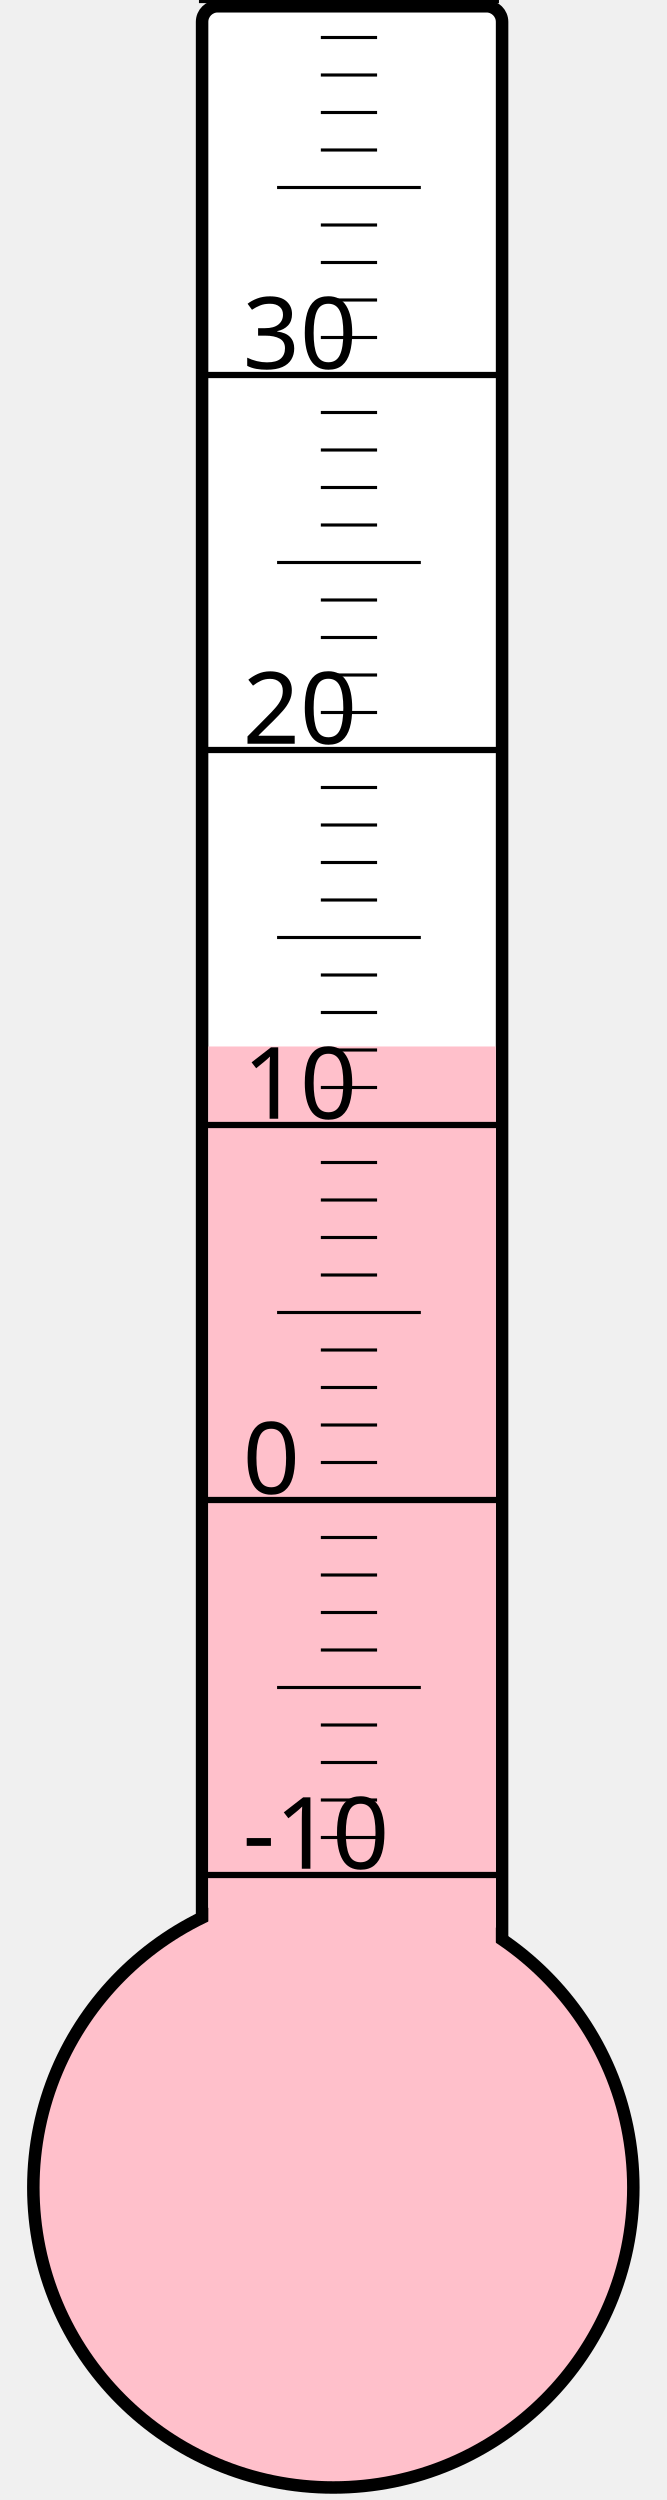
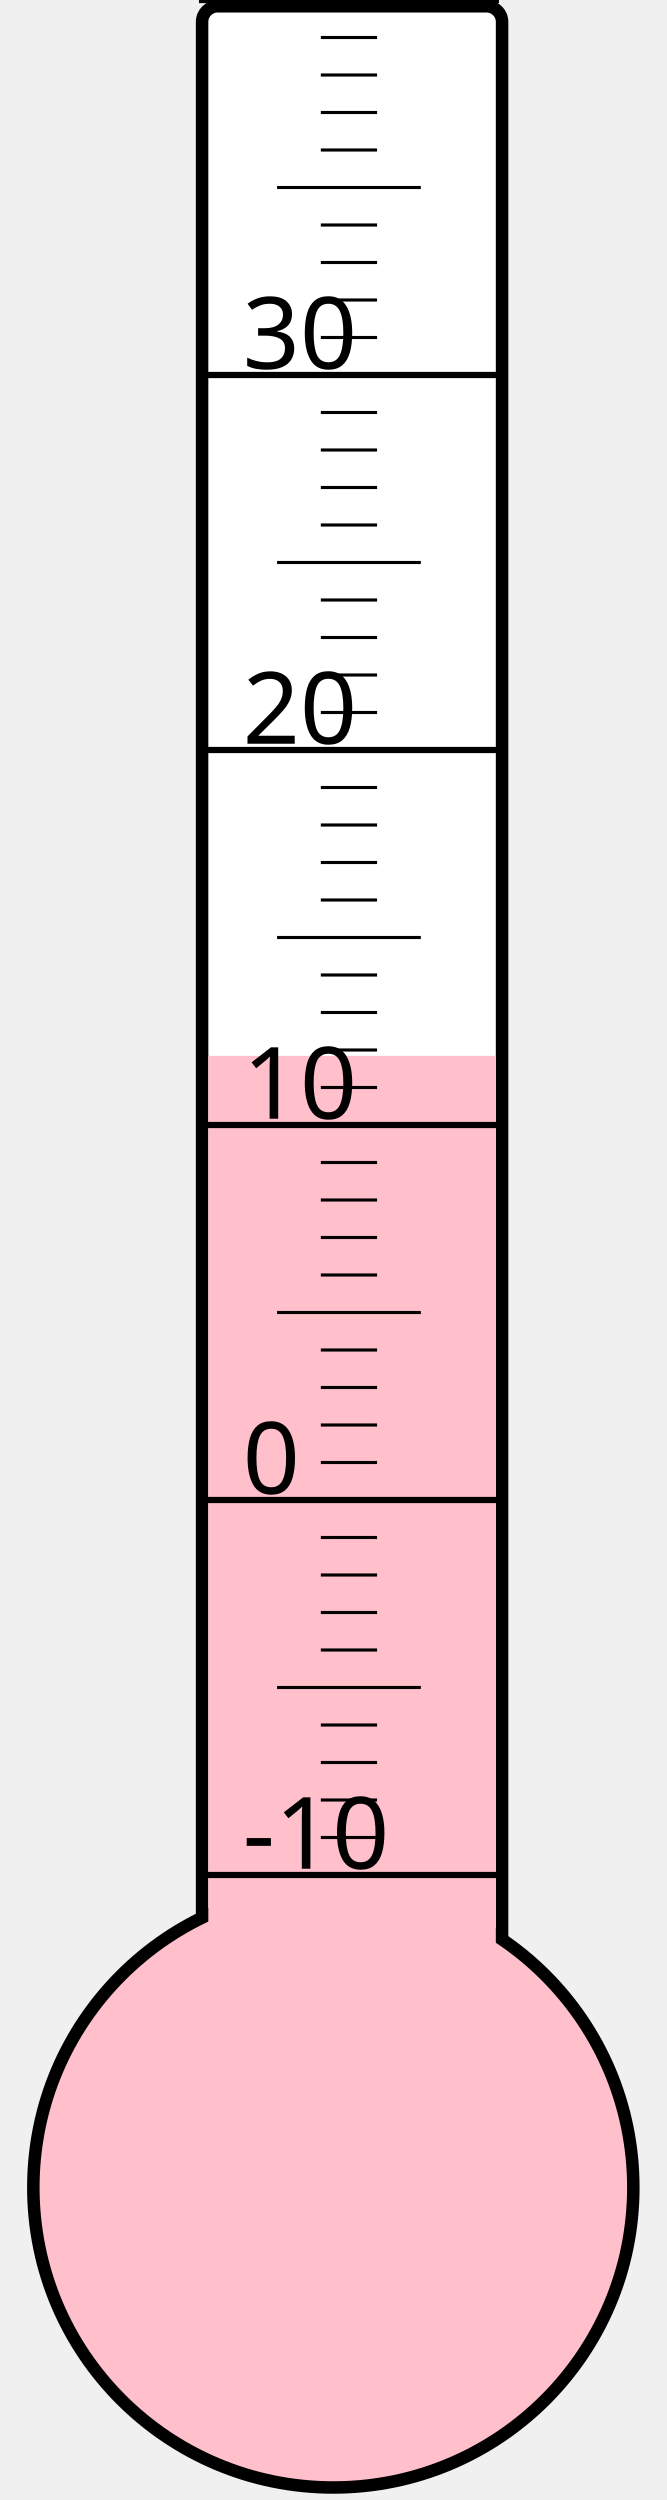
<svg xmlns="http://www.w3.org/2000/svg" width="40px" height="150px" viewBox="0 0 200 800">
  <rect width="200" height="800" x="0" y="0" style="fill: #ffffeb; fill-opacity: 0;" />
  <rect width="96" height="680" x="58" y="2" rx="5" ry="5" style="fill: white; fill-opacity: 1; stroke: black; stroke-width: 4;" />
  <circle cx="100" cy="700" r="96" style="fill: pink; stroke: black; stroke-width: 4;" />
-   <rect width="92" height="365.125" x="60" y="334.875" style="fill: pink; fill-opacity: 1; stroke-width: 0;" />
+   <rect width="92" height="362.125" x="60" y="337.875" style="fill: pink; fill-opacity: 1; stroke-width: 0;" />
  <text x="71" y="598" style="font-family: sans-serif; font-size: 24pt;">-10</text>
  <text x="71" y="478" style="font-family: sans-serif; font-size: 24pt;">0</text>
  <text x="71" y="358" style="font-family: sans-serif; font-size: 24pt;">10</text>
  <text x="71" y="238" style="font-family: sans-serif; font-size: 24pt;">20</text>
  <text x="71" y="118" style="font-family: sans-serif; font-size: 24pt;">30</text>
  <g style="stroke: black;">
    <line x1="57" y1="600" x2="153" y2="600" style="stroke-width: 2;" />
    <line x1="96" y1="588" x2="114" y2="588" style="stroke-width: 1;" />
    <line x1="96" y1="576" x2="114" y2="576" style="stroke-width: 1;" />
    <line x1="96" y1="564" x2="114" y2="564" style="stroke-width: 1;" />
    <line x1="96" y1="552" x2="114" y2="552" style="stroke-width: 1;" />
    <line x1="82" y1="540" x2="128" y2="540" style="stroke-width: 1;" />
    <line x1="96" y1="528" x2="114" y2="528" style="stroke-width: 1;" />
    <line x1="96" y1="516" x2="114" y2="516" style="stroke-width: 1;" />
    <line x1="96" y1="504" x2="114" y2="504" style="stroke-width: 1;" />
    <line x1="96" y1="492" x2="114" y2="492" style="stroke-width: 1;" />
    <line x1="57" y1="480" x2="153" y2="480" style="stroke-width: 2;" />
    <line x1="96" y1="468" x2="114" y2="468" style="stroke-width: 1;" />
    <line x1="96" y1="456" x2="114" y2="456" style="stroke-width: 1;" />
    <line x1="96" y1="444" x2="114" y2="444" style="stroke-width: 1;" />
    <line x1="96" y1="432" x2="114" y2="432" style="stroke-width: 1;" />
    <line x1="82" y1="420" x2="128" y2="420" style="stroke-width: 1;" />
    <line x1="96" y1="408" x2="114" y2="408" style="stroke-width: 1;" />
    <line x1="96" y1="396" x2="114" y2="396" style="stroke-width: 1;" />
    <line x1="96" y1="384" x2="114" y2="384" style="stroke-width: 1;" />
    <line x1="96" y1="372" x2="114" y2="372" style="stroke-width: 1;" />
    <line x1="57" y1="360" x2="153" y2="360" style="stroke-width: 2;" />
    <line x1="96" y1="348" x2="114" y2="348" style="stroke-width: 1;" />
    <line x1="96" y1="336" x2="114" y2="336" style="stroke-width: 1;" />
    <line x1="96" y1="324" x2="114" y2="324" style="stroke-width: 1;" />
    <line x1="96" y1="312" x2="114" y2="312" style="stroke-width: 1;" />
    <line x1="82" y1="300" x2="128" y2="300" style="stroke-width: 1;" />
    <line x1="96" y1="288" x2="114" y2="288" style="stroke-width: 1;" />
    <line x1="96" y1="276" x2="114" y2="276" style="stroke-width: 1;" />
    <line x1="96" y1="264" x2="114" y2="264" style="stroke-width: 1;" />
    <line x1="96" y1="252" x2="114" y2="252" style="stroke-width: 1;" />
    <line x1="57" y1="240" x2="153" y2="240" style="stroke-width: 2;" />
    <line x1="96" y1="228" x2="114" y2="228" style="stroke-width: 1;" />
    <line x1="96" y1="216" x2="114" y2="216" style="stroke-width: 1;" />
    <line x1="96" y1="204" x2="114" y2="204" style="stroke-width: 1;" />
    <line x1="96" y1="192" x2="114" y2="192" style="stroke-width: 1;" />
    <line x1="82" y1="180" x2="128" y2="180" style="stroke-width: 1;" />
    <line x1="96" y1="168" x2="114" y2="168" style="stroke-width: 1;" />
    <line x1="96" y1="156" x2="114" y2="156" style="stroke-width: 1;" />
    <line x1="96" y1="144" x2="114" y2="144" style="stroke-width: 1;" />
    <line x1="96" y1="132" x2="114" y2="132" style="stroke-width: 1;" />
    <line x1="57" y1="120" x2="153" y2="120" style="stroke-width: 2;" />
    <line x1="96" y1="108" x2="114" y2="108" style="stroke-width: 1;" />
    <line x1="96" y1="96" x2="114" y2="96" style="stroke-width: 1;" />
    <line x1="96" y1="84" x2="114" y2="84" style="stroke-width: 1;" />
    <line x1="96" y1="72" x2="114" y2="72" style="stroke-width: 1;" />
    <line x1="82" y1="60" x2="128" y2="60" style="stroke-width: 1;" />
    <line x1="96" y1="48" x2="114" y2="48" style="stroke-width: 1;" />
    <line x1="96" y1="36" x2="114" y2="36" style="stroke-width: 1;" />
    <line x1="96" y1="24" x2="114" y2="24" style="stroke-width: 1;" />
    <line x1="96" y1="12" x2="114" y2="12" style="stroke-width: 1;" />
    <line x1="57" y1="0" x2="153" y2="0" style="stroke-width: 2;" />
  </g>
</svg>
